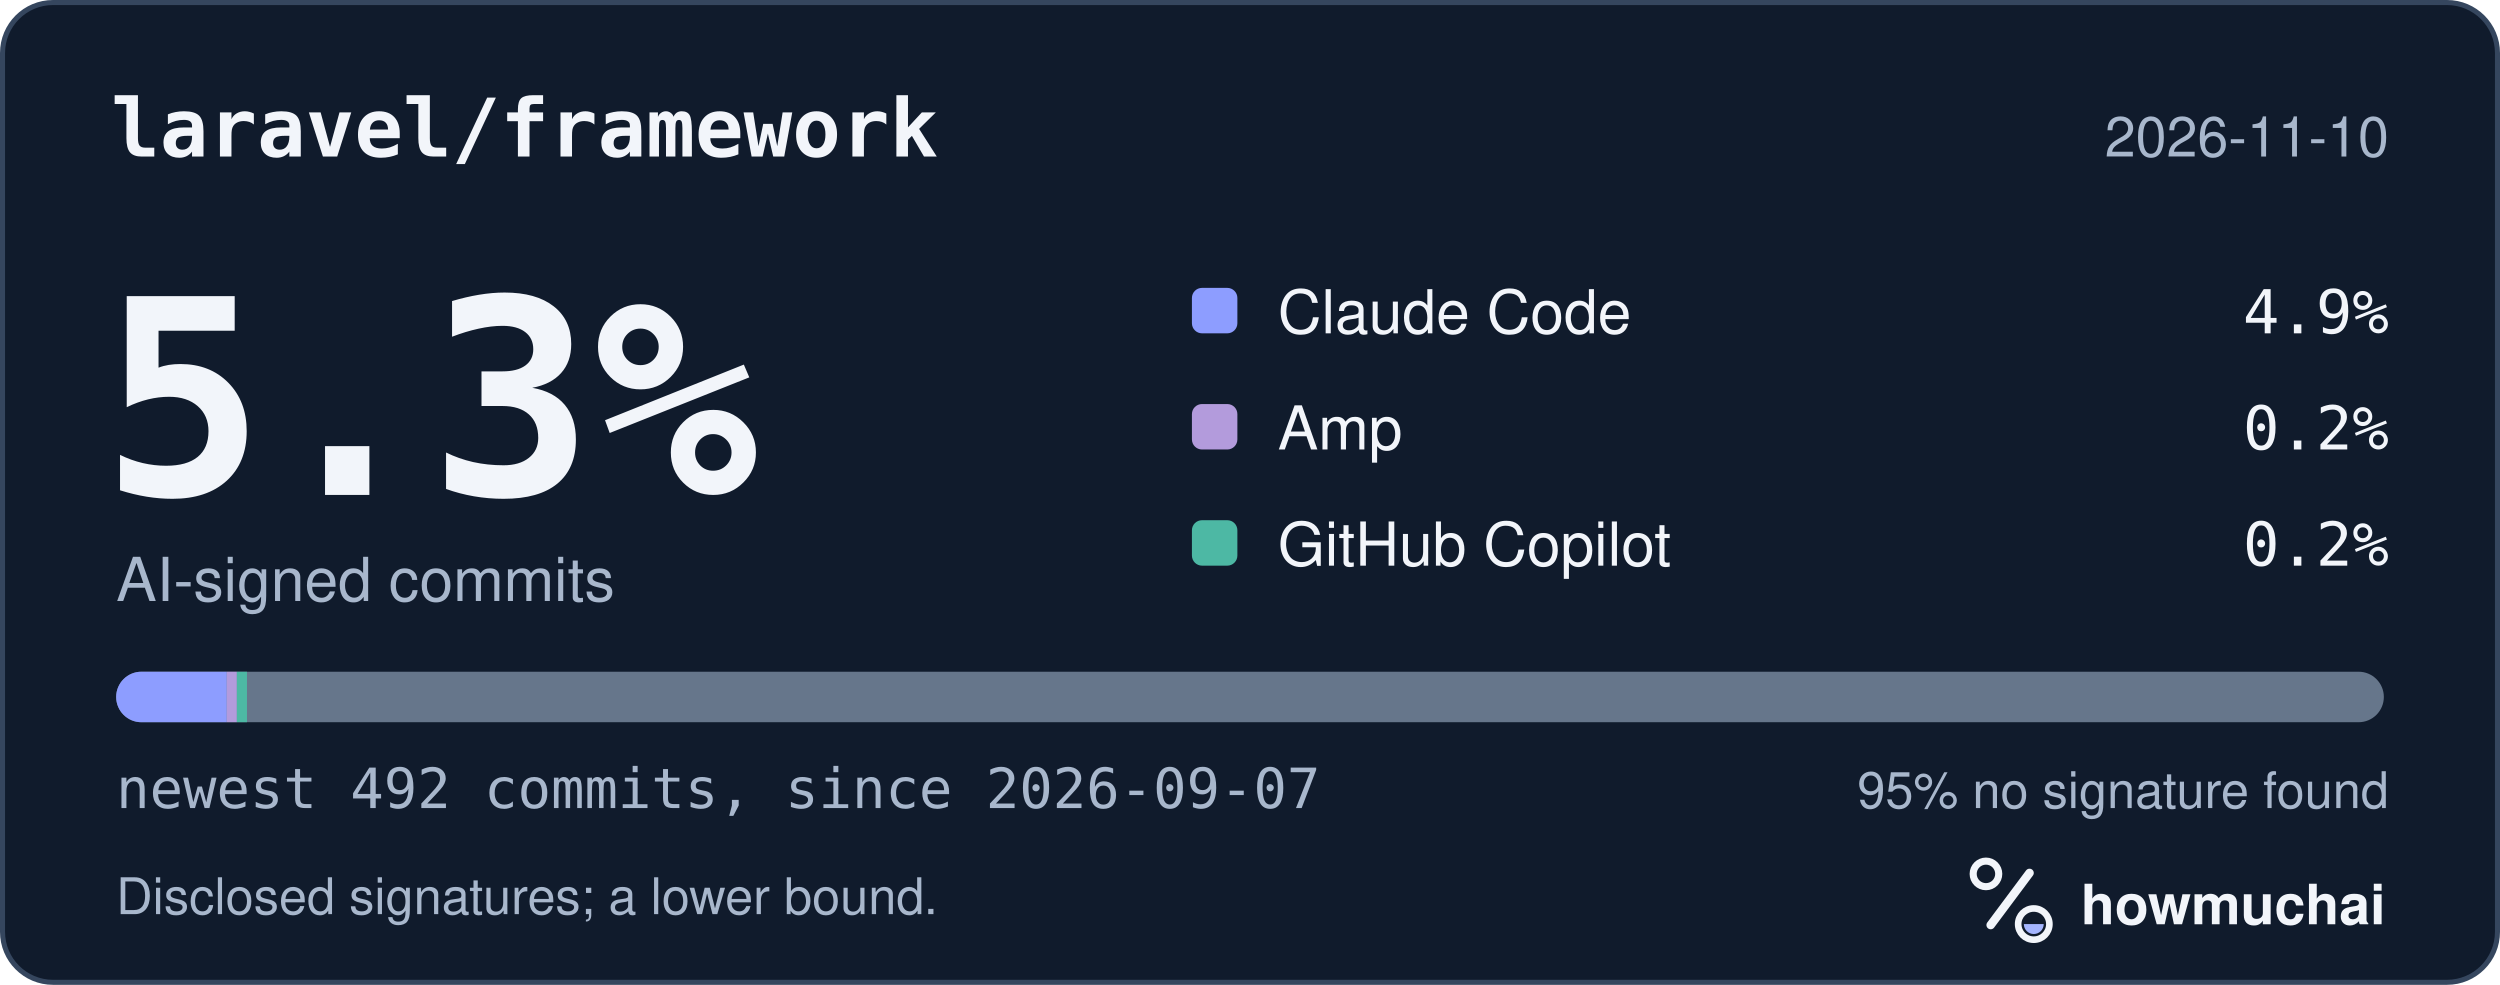
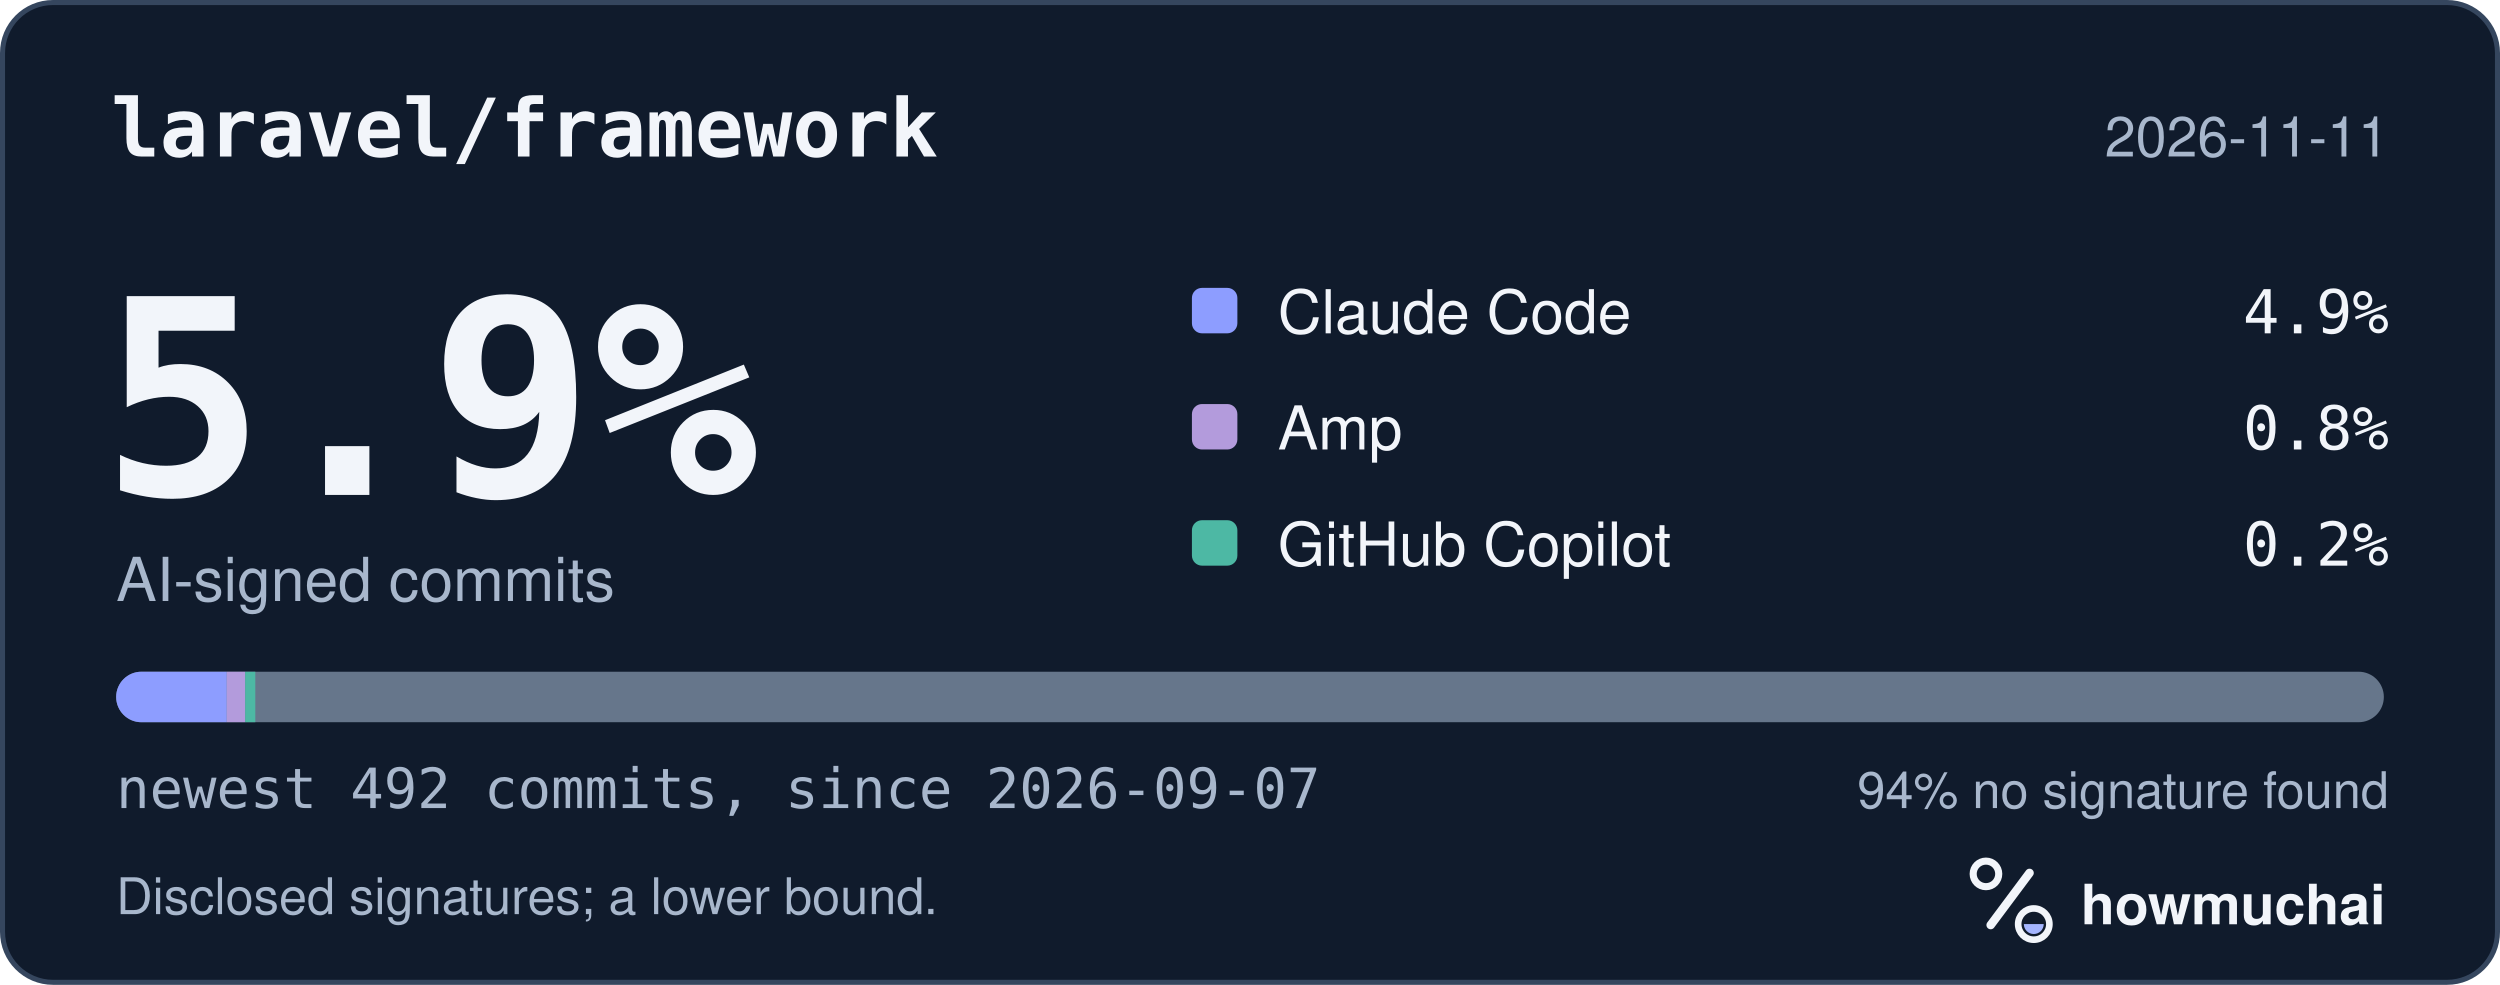
<svg xmlns="http://www.w3.org/2000/svg" width="495" height="195" viewBox="0 0 495 195" role="img" aria-labelledby="hm-t hm-d">
  <rect x="0.5" y="0.5" width="494" height="194" rx="10" fill="#101B2C" stroke="#35465E" />
  <text x="22" y="31" fill="#F2F5FA" font-family="ui-monospace, SF Mono, Menlo, Consolas, IBM Plex Mono, monospace" font-size="16" font-weight="600">laravel/framework</text>
-   <text x="473" y="31" fill="#A8B7CC" font-family="-apple-system, BlinkMacSystemFont, Segoe UI, Helvetica, Arial, Fira Sans, sans-serif" font-size="11" text-anchor="end">2026-11-10</text>
-   <text x="20" y="98" fill="#F2F5FA" font-family="ui-monospace, SF Mono, Menlo, Consolas, IBM Plex Mono, monospace" font-size="54" font-weight="700">5.3%</text>
+   <text x="473" y="31" fill="#A8B7CC" font-family="-apple-system, BlinkMacSystemFont, Segoe UI, Helvetica, Arial, Fira Sans, sans-serif" font-size="11" text-anchor="end">2026-11-11</text>
+   <text x="20" y="98" fill="#F2F5FA" font-family="ui-monospace, SF Mono, Menlo, Consolas, IBM Plex Mono, monospace" font-size="54" font-weight="700">5.9%</text>
  <text x="23" y="119" fill="#A8B7CC" font-family="-apple-system, BlinkMacSystemFont, Segoe UI, Helvetica, Arial, Fira Sans, sans-serif" font-size="12">AI-signed commits</text>
  <rect x="236" y="57" width="9" height="9" rx="2" fill="#8D9DFF" />
  <text x="253" y="66" fill="#F2F5FA" font-family="-apple-system, BlinkMacSystemFont, Segoe UI, Helvetica, Arial, Fira Sans, sans-serif" font-size="12">Claude Code</text>
  <text x="473" y="66" fill="#F2F5FA" font-family="ui-monospace, SF Mono, Menlo, Consolas, IBM Plex Mono, monospace" font-size="12" text-anchor="end">4.9%</text>
  <rect x="236" y="80" width="9" height="9" rx="2" fill="#B39BDC" />
  <text x="253" y="89" fill="#F2F5FA" font-family="-apple-system, BlinkMacSystemFont, Segoe UI, Helvetica, Arial, Fira Sans, sans-serif" font-size="12">Amp</text>
-   <text x="473" y="89" fill="#F2F5FA" font-family="ui-monospace, SF Mono, Menlo, Consolas, IBM Plex Mono, monospace" font-size="12" text-anchor="end">0.2%</text>
+   <text x="473" y="89" fill="#F2F5FA" font-family="ui-monospace, SF Mono, Menlo, Consolas, IBM Plex Mono, monospace" font-size="12" text-anchor="end">0.8%</text>
  <rect x="236" y="103" width="9" height="9" rx="2" fill="#4DB8A4" />
  <text x="253" y="112" fill="#F2F5FA" font-family="-apple-system, BlinkMacSystemFont, Segoe UI, Helvetica, Arial, Fira Sans, sans-serif" font-size="12">GitHub Copilot</text>
  <text x="473" y="112" fill="#F2F5FA" font-family="ui-monospace, SF Mono, Menlo, Consolas, IBM Plex Mono, monospace" font-size="12" text-anchor="end">0.2%</text>
  <defs>
    <clipPath id="hm-bar">
      <rect x="23" y="133" width="449" height="10" rx="5" />
    </clipPath>
  </defs>
  <rect x="23" y="133" width="449" height="10" rx="5" fill="#66768B" />
  <g clip-path="url(#hm-bar)">
    <rect x="23.00" y="133" width="21.90" height="10" fill="#8D9DFF" />
-     <rect x="44.90" y="133" width="2.00" height="10" fill="#B39BDC" />
-     <rect x="46.90" y="133" width="2.00" height="10" fill="#4DB8A4" />
+     <rect x="44.90" y="133" width="3.65" height="10" fill="#B39BDC" />
+     <rect x="48.55" y="133" width="2.00" height="10" fill="#4DB8A4" />
  </g>
  <text x="23" y="160" fill="#A8B7CC" font-family="ui-monospace, SF Mono, Menlo, Consolas, IBM Plex Mono, monospace" font-size="11">newest 492 commits, since 2026-09-07</text>
-   <text x="473" y="160" fill="#A8B7CC" font-family="-apple-system, BlinkMacSystemFont, Segoe UI, Helvetica, Arial, Fira Sans, sans-serif" font-size="10" text-anchor="end">95% no signature found</text>
+   <text x="473" y="160" fill="#A8B7CC" font-family="-apple-system, BlinkMacSystemFont, Segoe UI, Helvetica, Arial, Fira Sans, sans-serif" font-size="10" text-anchor="end">94% no signature found</text>
  <text x="23" y="181" fill="#A8B7CC" font-family="-apple-system, BlinkMacSystemFont, Segoe UI, Helvetica, Arial, Fira Sans, sans-serif" font-size="10">Disclosed signatures; a lower bound.</text>
  <g transform="translate(386 166) scale(0.046875)">
    <circle cx="154" cy="150" r="54" fill="none" stroke="#F2F5FA" stroke-width="30" />
    <path d="M174 366 338 146" fill="none" stroke="#F2F5FA" stroke-width="36" stroke-linecap="round" />
    <circle cx="356" cy="362" r="66" fill="none" stroke="#F2F5FA" stroke-width="28" />
    <path d="M314 362a42 42 0 0 0 84 0Z" fill="#A4B5FF" />
  </g>
  <text x="412" y="183" fill="#F2F5FA" font-family="-apple-system, BlinkMacSystemFont, Segoe UI, Helvetica, Arial, Fira Sans, sans-serif" font-size="11" font-weight="650">howmuchai</text>
</svg>
